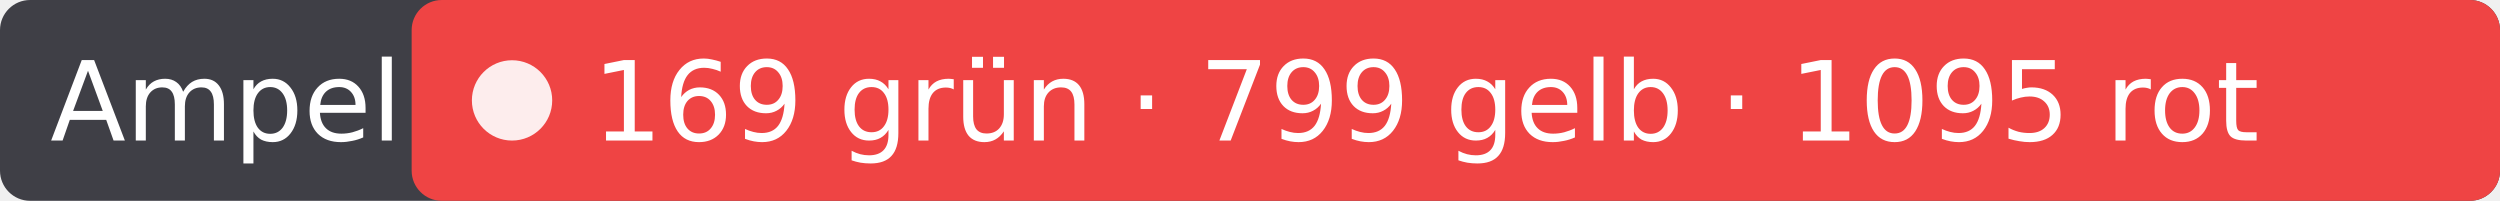
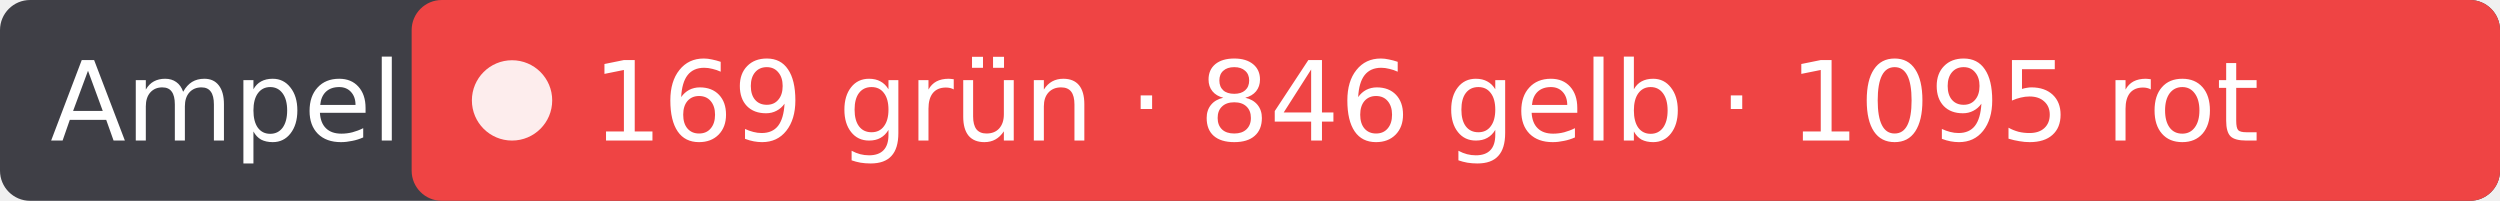
- <svg xmlns="http://www.w3.org/2000/svg" width="249" height="20" role="img" aria-label="Ampel: 169 grün · 799 gelb · 1095 rot">
+ <svg xmlns="http://www.w3.org/2000/svg" width="249" height="20" role="img" aria-label="Ampel: 169 grün · 846 gelb · 1095 rot">
  <rect width="249" height="20" rx="3" fill="#3f3f46" />
  <rect x="41" width="208" height="20" rx="3" fill="#ef4444" />
  <circle cx="51" cy="10" r="4" fill="#fff" fill-opacity=".9" />
  <g fill="#fff" font-family="Verdana,DejaVu Sans,sans-serif" font-size="11">
    <text x="5" y="14">Ampel</text>
-     <text x="59" y="14">169 grün · 799 gelb · 1095 rot</text>
+     <text x="59" y="14">169 grün · 846 gelb · 1095 rot</text>
  </g>
</svg>
